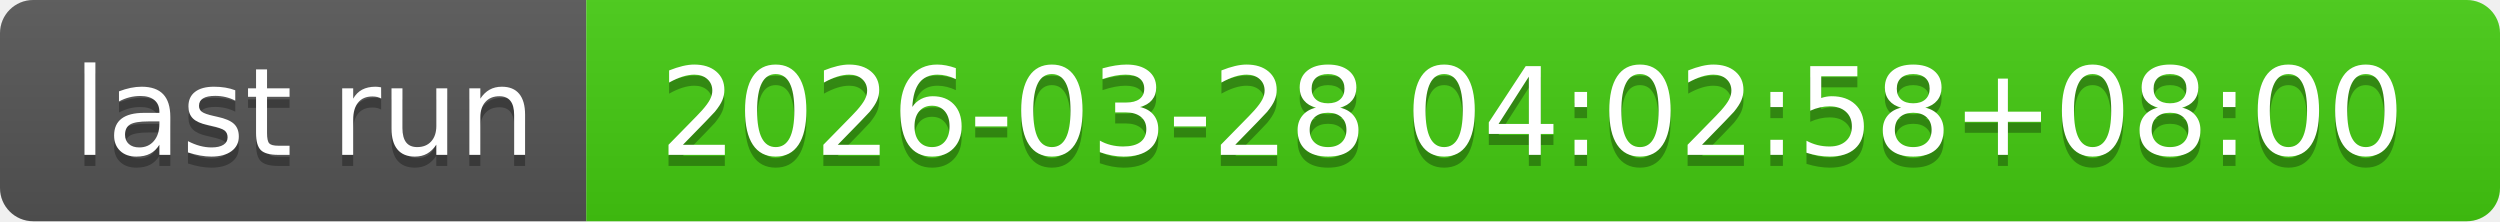
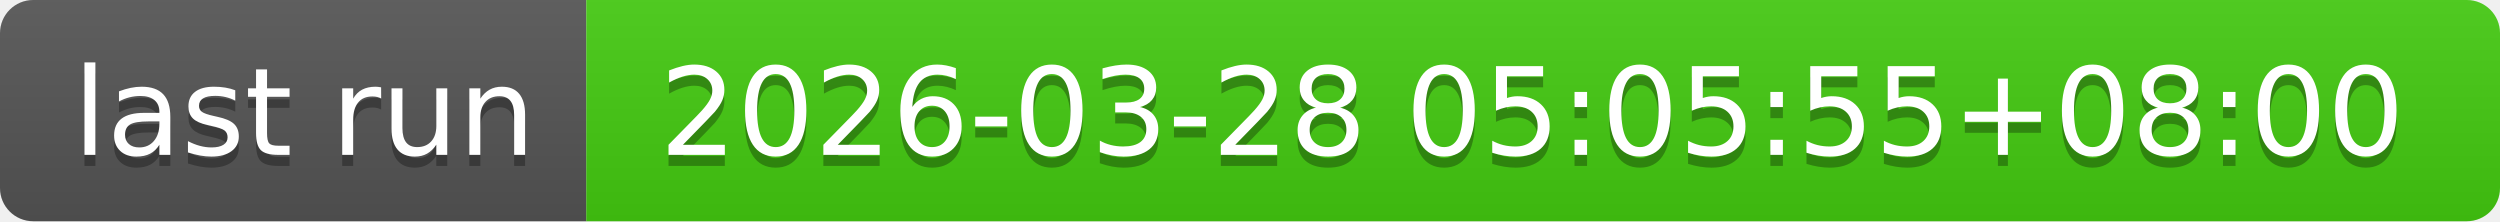
- <svg xmlns="http://www.w3.org/2000/svg" width="226" height="20" role="img" aria-label="last run: 2026-03-28 04:02:58+08:00">
+ <svg xmlns="http://www.w3.org/2000/svg" width="226" height="20" role="img" aria-label="last run: 2026-03-28 05:05:55+08:00">
  <linearGradient id="s" x2="0" y2="100%">
    <stop offset="0" stop-color="#bbb" stop-opacity=".1" />
    <stop offset="1" stop-opacity=".1" />
  </linearGradient>
  <clipPath id="r">
    <rect width="226" height="20" rx="3" fill="#fff" />
  </clipPath>
  <g clip-path="url(#r)">
    <rect width="53" height="20" fill="#555" />
    <rect x="53" width="173" height="20" fill="#4c1" />
    <rect width="226" height="20" fill="url(#s)" />
  </g>
  <g fill="#fff" text-anchor="middle" font-family="Verdana,Geneva,DejaVu Sans,sans-serif" text-rendering="geometricPrecision" font-size="110">
    <text aria-hidden="true" x="275" y="150" fill="#010101" fill-opacity=".3" transform="scale(.1)" textLength="430">last run</text>
    <text x="275" y="140" transform="scale(.1)" fill="#fff" textLength="430">last run</text>
-     <text aria-hidden="true" x="1385" y="150" fill="#010101" fill-opacity=".3" transform="scale(.1)" textLength="1630">2026-03-28 04:02:58+08:00</text>
-     <text x="1385" y="140" transform="scale(.1)" fill="#fff" textLength="1630">2026-03-28 04:02:58+08:00</text>
+     <text aria-hidden="true" x="1385" y="150" fill="#010101" fill-opacity=".3" transform="scale(.1)" textLength="1630">2026-03-28 05:05:55+08:00</text>
+     <text x="1385" y="140" transform="scale(.1)" fill="#fff" textLength="1630">2026-03-28 05:05:55+08:00</text>
  </g>
</svg>
